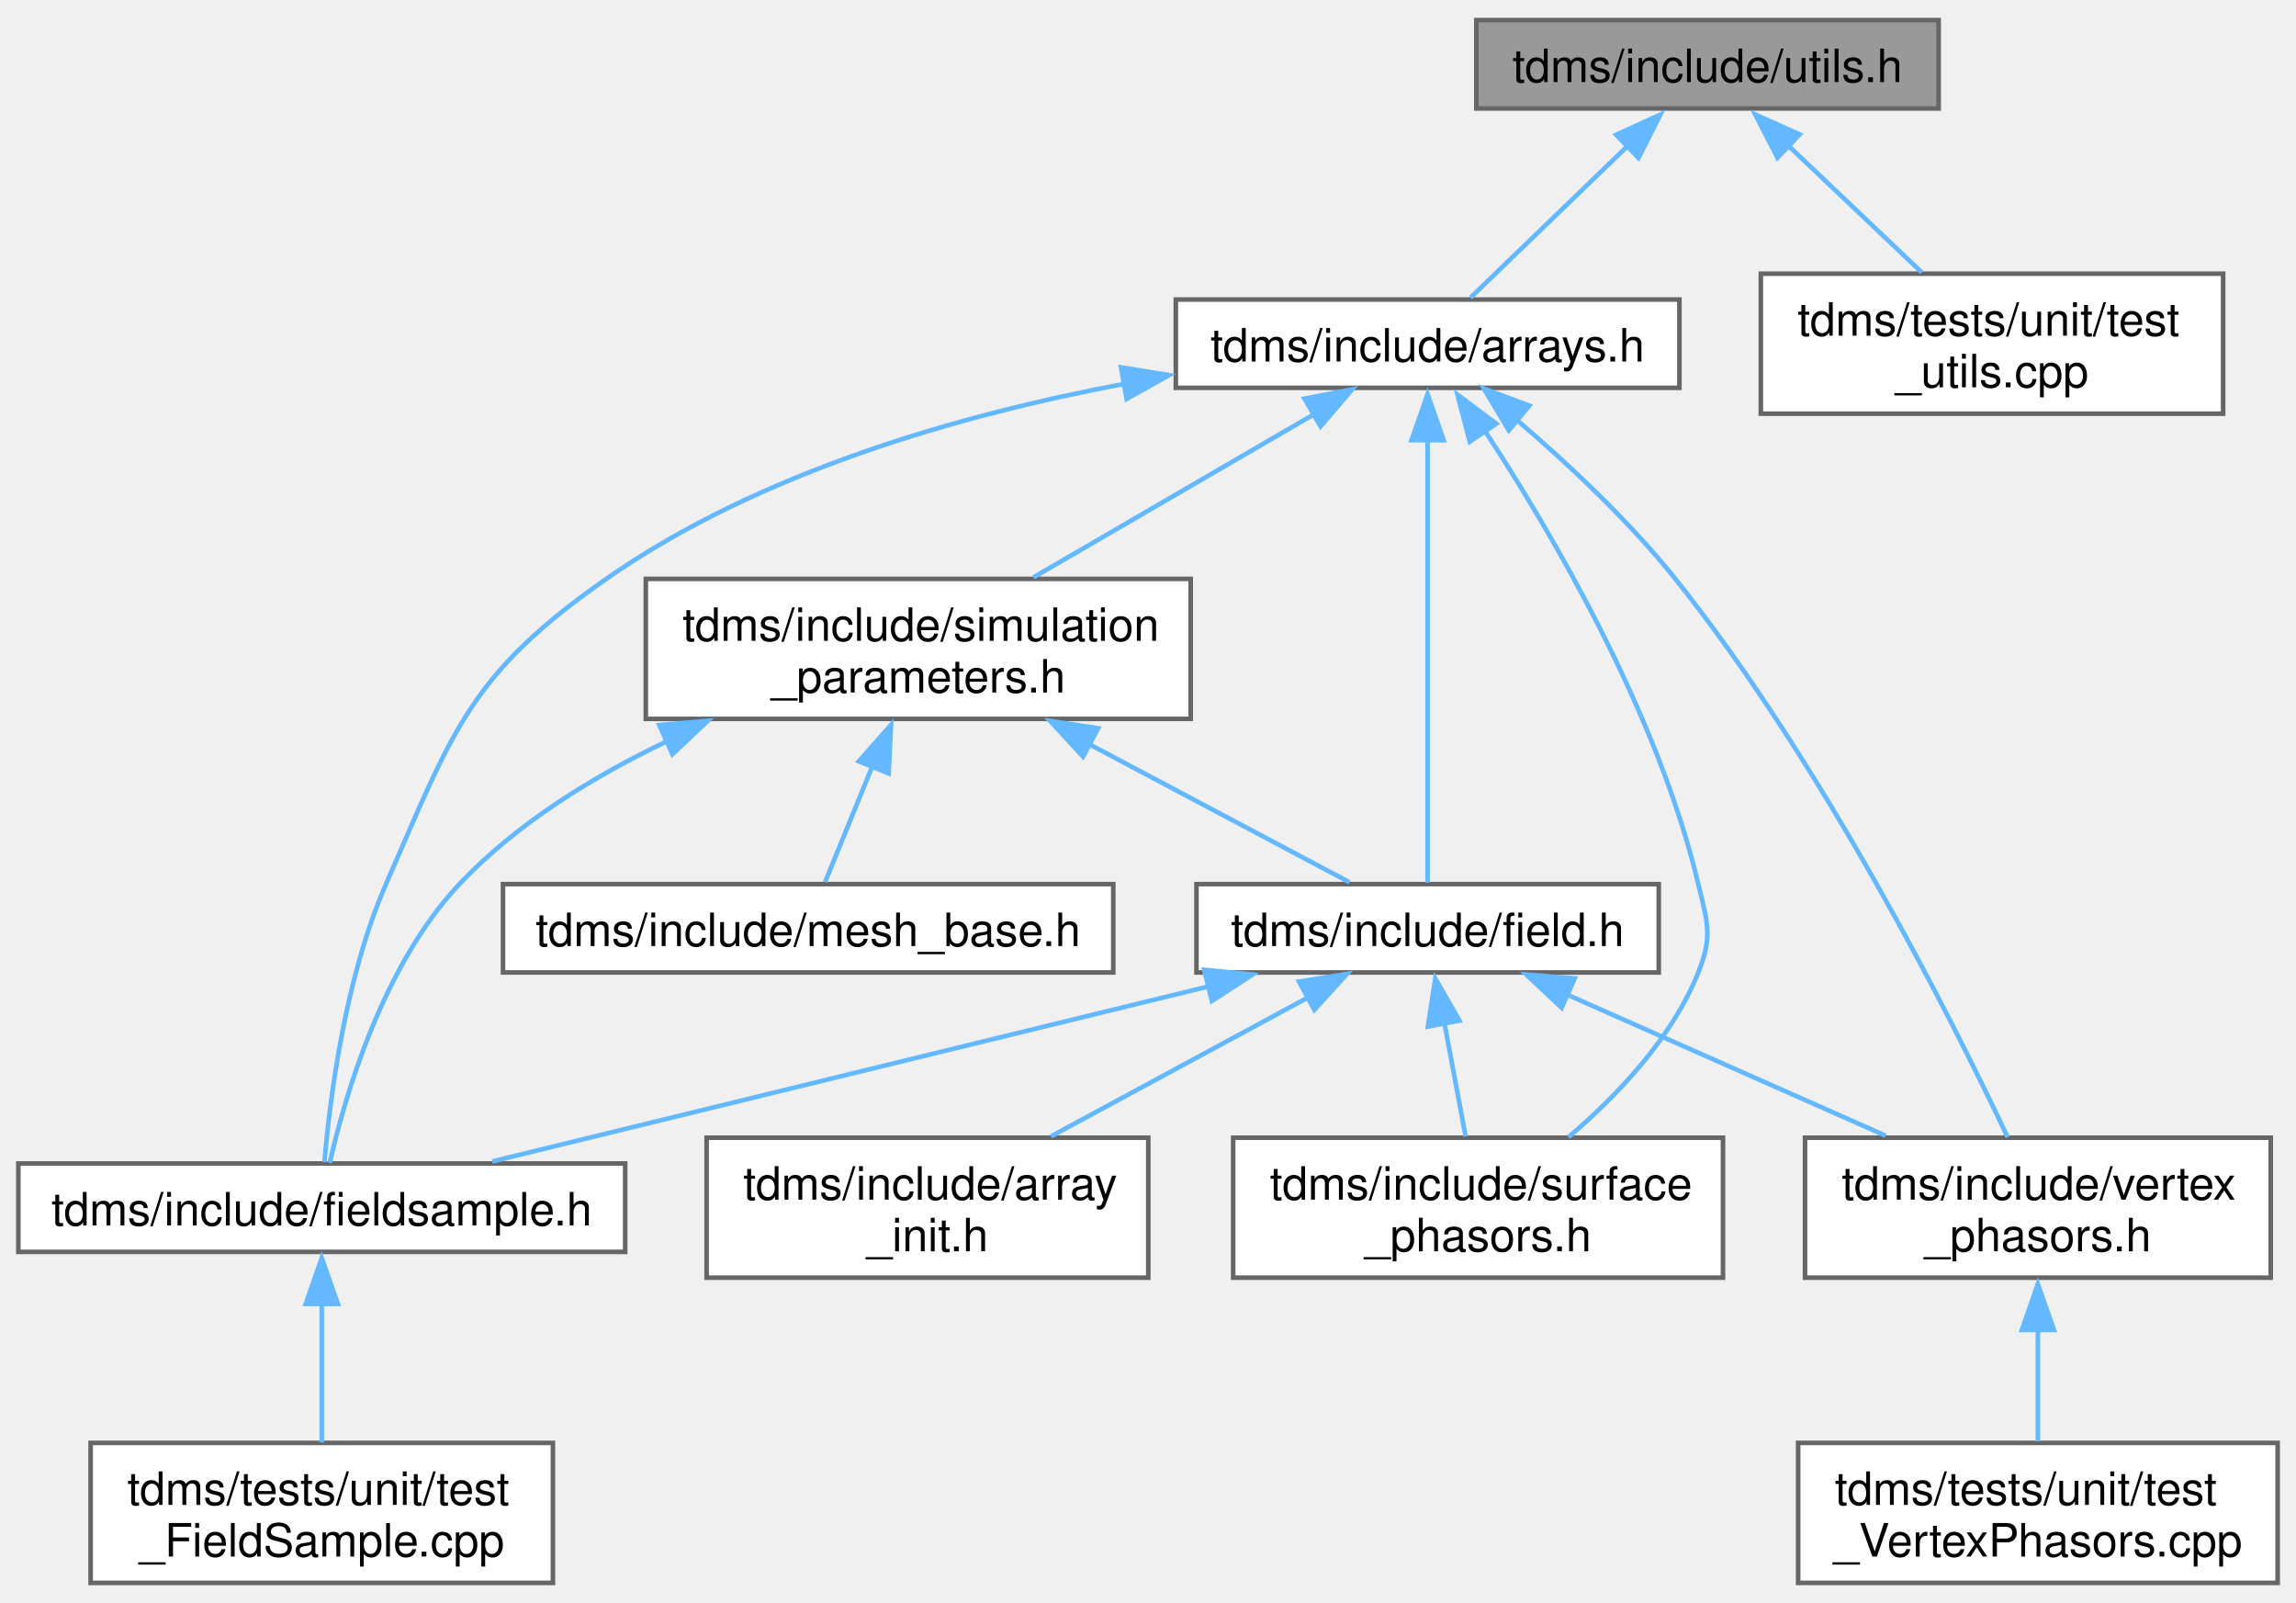
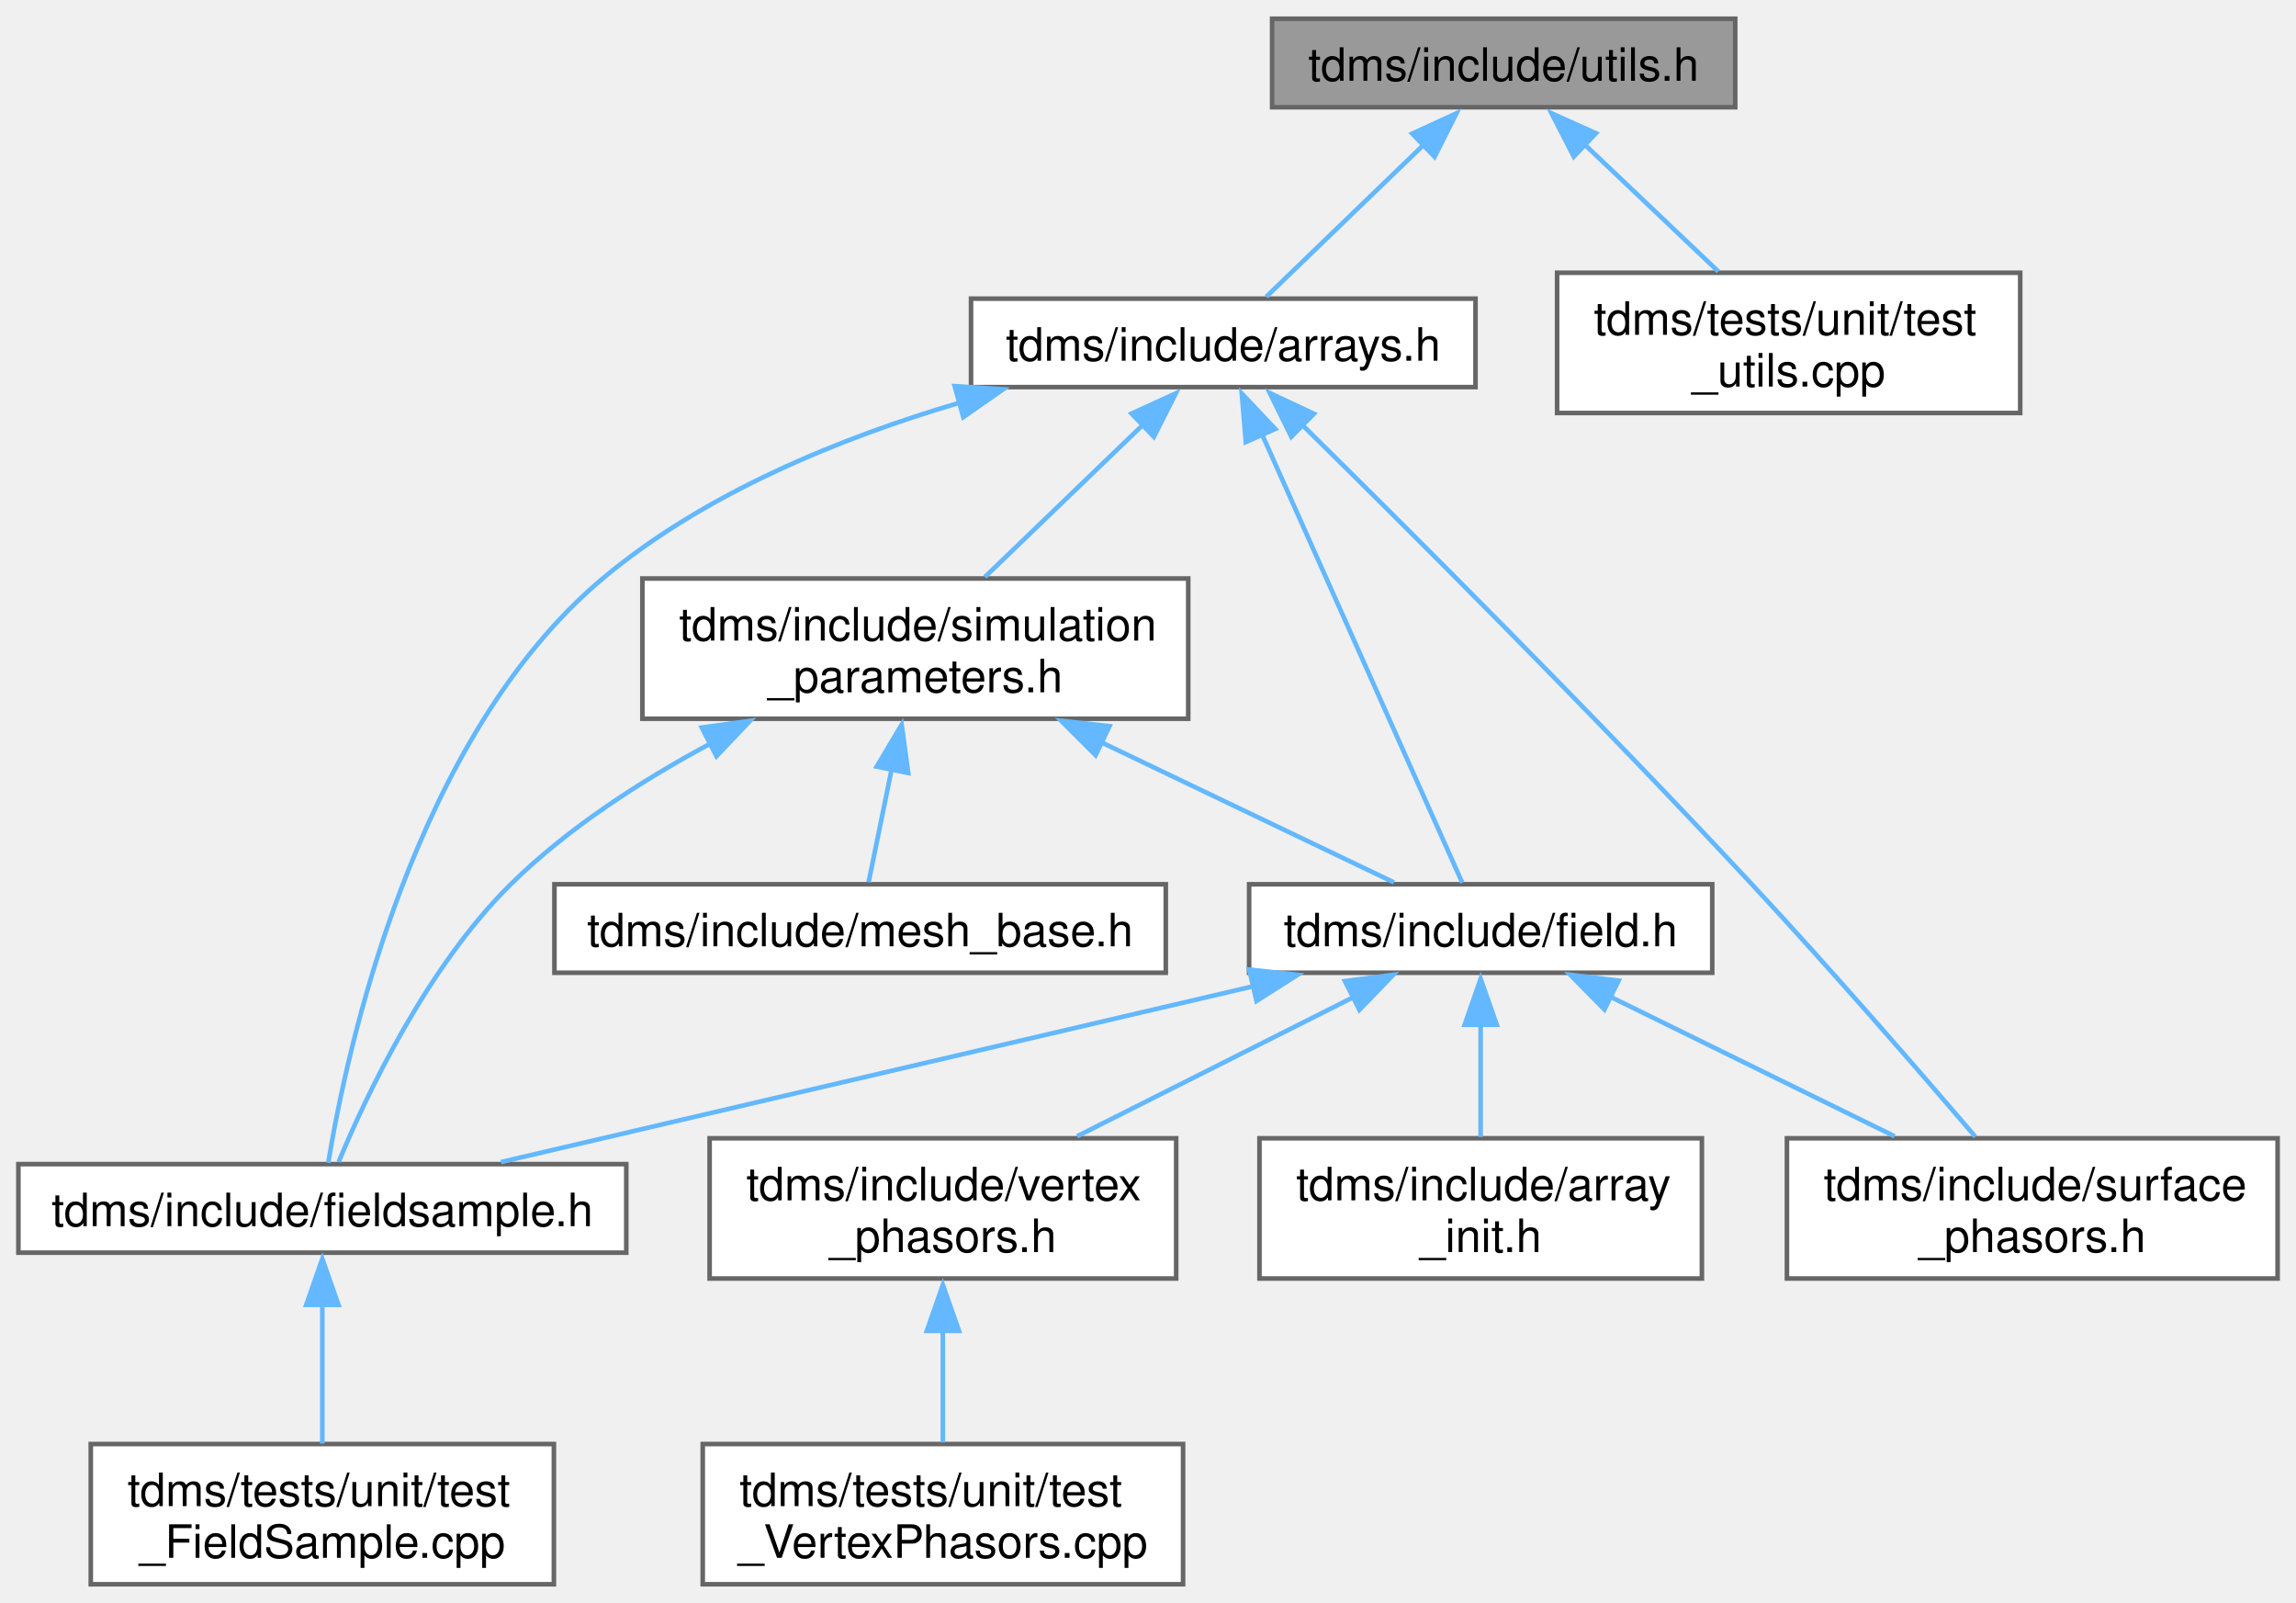
- <svg xmlns="http://www.w3.org/2000/svg" xmlns:xlink="http://www.w3.org/1999/xlink" width="500pt" height="349pt" viewBox="0.00 0.00 500.38 348.50">
+ <svg xmlns="http://www.w3.org/2000/svg" xmlns:xlink="http://www.w3.org/1999/xlink" width="500pt" height="349pt" viewBox="0.00 0.00 499.50 348.50">
  <g id="graph0" class="graph" transform="scale(1 1) rotate(0) translate(4 344.5)">
    <g id="node1" class="node">
      <g id="a_node1">
        <a xlink:title="Useful miscellaneous utility functions.">
-           <polygon fill="#999999" stroke="#666666" points="418.5,-340.5 317.75,-340.5 317.75,-321.25 418.5,-321.25 418.5,-340.5" />
-           <text text-anchor="middle" x="368.12" y="-327" font-family="Helvetica,sans-Serif" font-size="10.00">tdms/include/utils.h</text>
+           <polygon fill="#999999" stroke="#666666" points="373.5,-340.5 272.75,-340.5 272.75,-321.25 373.5,-321.25 373.5,-340.5" />
+           <text text-anchor="middle" x="323.12" y="-327" font-family="Helvetica,sans-Serif" font-size="10.00">tdms/include/utils.h</text>
        </a>
      </g>
    </g>
    <g id="node2" class="node">
      <g id="a_node2">
        <a xlink:href="arrays_8h.html" target="_top" xlink:title="Classes describing arrays, vertices etc.">
-           <polygon fill="white" stroke="#666666" points="362,-279.62 252.25,-279.62 252.25,-260.38 362,-260.38 362,-279.62" />
-           <text text-anchor="middle" x="307.12" y="-266.12" font-family="Helvetica,sans-Serif" font-size="10.00">tdms/include/arrays.h</text>
+           <polygon fill="white" stroke="#666666" points="317,-279.62 207.25,-279.62 207.25,-260.38 317,-260.38 317,-279.62" />
+           <text text-anchor="middle" x="262.12" y="-266.12" font-family="Helvetica,sans-Serif" font-size="10.00">tdms/include/arrays.h</text>
        </a>
      </g>
    </g>
    <g id="edge1" class="edge">
-       <path fill="none" stroke="#63b8ff" d="M351.02,-313.37C339.83,-302.57 325.65,-288.87 316.48,-280.03" />
-       <polygon fill="#63b8ff" stroke="#63b8ff" points="348.23,-315.51 357.86,-319.93 353.1,-310.47 348.23,-315.51" />
+       <path fill="none" stroke="#63b8ff" d="M306.02,-313.37C294.83,-302.57 280.65,-288.87 271.48,-280.03" />
+       <polygon fill="#63b8ff" stroke="#63b8ff" points="303.23,-315.51 312.86,-319.93 308.1,-310.47 303.23,-315.51" />
    </g>
    <g id="node12" class="node">
      <g id="a_node12">
        <a xlink:href="test__utils_8cpp.html" target="_top" xlink:title="Tests of the utility functions.">
-           <polygon fill="white" stroke="#666666" points="480.5,-285.25 379.75,-285.25 379.75,-254.75 480.5,-254.75 480.5,-285.25" />
-           <text text-anchor="start" x="387.75" y="-271.75" font-family="Helvetica,sans-Serif" font-size="10.00">tdms/tests/unit/test</text>
-           <text text-anchor="middle" x="430.12" y="-260.5" font-family="Helvetica,sans-Serif" font-size="10.00">_utils.cpp</text>
+           <polygon fill="white" stroke="#666666" points="435.5,-285.25 334.75,-285.25 334.75,-254.75 435.5,-254.75 435.5,-285.25" />
+           <text text-anchor="start" x="342.75" y="-271.75" font-family="Helvetica,sans-Serif" font-size="10.00">tdms/tests/unit/test</text>
+           <text text-anchor="middle" x="385.12" y="-260.5" font-family="Helvetica,sans-Serif" font-size="10.00">_utils.cpp</text>
        </a>
      </g>
    </g>
-     <g id="edge16" class="edge">
-       <path fill="none" stroke="#63b8ff" d="M385.33,-313.54C394.58,-304.76 405.88,-294.02 414.82,-285.53" />
-       <polygon fill="#63b8ff" stroke="#63b8ff" points="383.38,-310.51 378.54,-319.93 388.2,-315.59 383.38,-310.51" />
+     <g id="edge15" class="edge">
+       <path fill="none" stroke="#63b8ff" d="M340.33,-313.54C349.58,-304.76 360.88,-294.02 369.82,-285.53" />
+       <polygon fill="#63b8ff" stroke="#63b8ff" points="338.38,-310.51 333.54,-319.93 343.2,-315.59 338.38,-310.51" />
    </g>
    <g id="node3" class="node">
      <g id="a_node3">
        <a xlink:href="field_8h.html" target="_top" xlink:title="Classes for the electric and magnetic (split) fields on a grid.">
-           <polygon fill="white" stroke="#666666" points="357.5,-152.25 256.75,-152.25 256.75,-133 357.5,-133 357.5,-152.25" />
-           <text text-anchor="middle" x="307.12" y="-138.75" font-family="Helvetica,sans-Serif" font-size="10.00">tdms/include/field.h</text>
+           <polygon fill="white" stroke="#666666" points="368.5,-152.25 267.75,-152.25 267.75,-133 368.5,-133 368.5,-152.25" />
+           <text text-anchor="middle" x="318.12" y="-138.75" font-family="Helvetica,sans-Serif" font-size="10.00">tdms/include/field.h</text>
        </a>
      </g>
    </g>
    <g id="edge2" class="edge">
-       <path fill="none" stroke="#63b8ff" d="M307.12,-249.3C307.12,-221.7 307.12,-172.63 307.12,-152.56" />
-       <polygon fill="#63b8ff" stroke="#63b8ff" points="303.63,-248.98 307.12,-258.98 310.63,-248.98 303.63,-248.98" />
+       <path fill="none" stroke="#63b8ff" d="M270.59,-250.04C282.86,-222.58 305.09,-172.81 314.13,-152.56" />
+       <polygon fill="#63b8ff" stroke="#63b8ff" points="267.03,-248.43 266.15,-258.98 273.43,-251.28 267.03,-248.43" />
    </g>
    <g id="node5" class="node">
      <g id="a_node5">
        <a xlink:href="fieldsample_8h.html" target="_top" xlink:title="Class that stores the extracted field values at user-defined vertices.">
          <polygon fill="white" stroke="#666666" points="132.25,-91.38 0,-91.38 0,-72.12 132.25,-72.12 132.25,-91.38" />
          <text text-anchor="middle" x="66.12" y="-77.88" font-family="Helvetica,sans-Serif" font-size="10.00">tdms/include/fieldsample.h</text>
        </a>
      </g>
    </g>
    <g id="edge9" class="edge">
-       <path fill="none" stroke="#63b8ff" d="M241.37,-261.31C205.39,-254.58 161.48,-242.05 128.12,-218.75 98.24,-197.88 94.72,-185.65 80.12,-152.25 71.15,-131.72 67.86,-105.26 66.71,-91.67" />
-       <polygon fill="#63b8ff" stroke="#63b8ff" points="240.32,-264.85 250.78,-263.14 241.53,-257.96 240.32,-264.85" />
+       <path fill="none" stroke="#63b8ff" d="M204.81,-257C178.93,-249.38 149.26,-237.33 127.12,-218.75 85.9,-184.14 71.4,-115.99 67.41,-91.65" />
+       <polygon fill="#63b8ff" stroke="#63b8ff" points="203.69,-260.6 214.26,-259.91 205.57,-253.86 203.69,-260.6" />
    </g>
    <g id="node7" class="node">
      <g id="a_node7">
        <a xlink:href="surface__phasors_8h.html" target="_top" xlink:title="Contains a class that handles the complex amplitude extraction.">
-           <polygon fill="white" stroke="#666666" points="371.5,-97 264.75,-97 264.75,-66.5 371.5,-66.5 371.5,-97" />
-           <text text-anchor="start" x="272.75" y="-83.5" font-family="Helvetica,sans-Serif" font-size="10.00">tdms/include/surface</text>
-           <text text-anchor="middle" x="318.12" y="-72.25" font-family="Helvetica,sans-Serif" font-size="10.00">_phasors.h</text>
+           <polygon fill="white" stroke="#666666" points="491.5,-97 384.75,-97 384.75,-66.5 491.5,-66.5 491.5,-97" />
+           <text text-anchor="start" x="392.75" y="-83.5" font-family="Helvetica,sans-Serif" font-size="10.00">tdms/include/surface</text>
+           <text text-anchor="middle" x="438.12" y="-72.25" font-family="Helvetica,sans-Serif" font-size="10.00">_phasors.h</text>
        </a>
      </g>
    </g>
    <g id="edge14" class="edge">
-       <path fill="none" stroke="#63b8ff" d="M319.6,-251.03C334.1,-228.95 357.18,-189.8 366.12,-152.25 368.11,-143.93 369.31,-140.94 366.12,-133 360.38,-118.67 348.38,-106.1 337.82,-97.12" />
-       <polygon fill="#63b8ff" stroke="#63b8ff" points="316.31,-248.65 313.63,-258.9 322.12,-252.56 316.31,-248.65" />
+       <path fill="none" stroke="#63b8ff" d="M278.97,-252.5C301.66,-230.15 343.11,-188.83 377.12,-152.25 394.4,-133.67 413.59,-111.55 425.75,-97.34" />
+       <polygon fill="#63b8ff" stroke="#63b8ff" points="276.93,-249.58 272.25,-259.09 281.84,-254.58 276.93,-249.58" />
+     </g>
+     <g id="node10" class="node">
+       <g id="a_node10">
+         <a xlink:href="simulation__parameters_8h.html" target="_top" xlink:title="Classes collecting parameters for the simulation.">
+           <polygon fill="white" stroke="#666666" points="254.5,-218.75 135.75,-218.75 135.75,-188.25 254.5,-188.25 254.5,-218.75" />
+           <text text-anchor="start" x="143.75" y="-205.25" font-family="Helvetica,sans-Serif" font-size="10.00">tdms/include/simulation</text>
+           <text text-anchor="middle" x="195.12" y="-194" font-family="Helvetica,sans-Serif" font-size="10.00">_parameters.h</text>
+         </a>
+       </g>
+     </g>
+     <g id="edge10" class="edge">
+       <path fill="none" stroke="#63b8ff" d="M244.97,-252.49C234.26,-242.17 220.59,-229.02 210.28,-219.09" />
+       <polygon fill="#63b8ff" stroke="#63b8ff" points="242.18,-254.62 251.81,-259.03 247.03,-249.57 242.18,-254.62" />
+     </g>
+     <g id="node4" class="node">
+       <g id="a_node4">
+         <a xlink:href="array__init_8h.html" target="_top" xlink:title="A collection of functions for array initialisation given MATLAB pointers.">
+           <polygon fill="white" stroke="#666666" points="366.25,-97 270,-97 270,-66.5 366.25,-66.5 366.25,-97" />
+           <text text-anchor="start" x="278" y="-83.5" font-family="Helvetica,sans-Serif" font-size="10.00">tdms/include/array</text>
+           <text text-anchor="middle" x="318.12" y="-72.25" font-family="Helvetica,sans-Serif" font-size="10.00">_init.h</text>
+         </a>
+       </g>
+     </g>
+     <g id="edge3" class="edge">
+       <path fill="none" stroke="#63b8ff" d="M318.12,-121.7C318.12,-113.7 318.12,-104.65 318.12,-97.28" />
+       <polygon fill="#63b8ff" stroke="#63b8ff" points="314.63,-121.68 318.12,-131.68 321.63,-121.68 314.63,-121.68" />
+     </g>
+     <g id="edge4" class="edge">
+       <path fill="none" stroke="#63b8ff" d="M268.86,-130.11C220.92,-118.91 149.04,-102.12 104.99,-91.83" />
+       <polygon fill="#63b8ff" stroke="#63b8ff" points="267.77,-133.69 278.3,-132.55 269.36,-126.87 267.77,-133.69" />
+     </g>
+     <g id="edge6" class="edge">
+       <path fill="none" stroke="#63b8ff" d="M346.28,-127.81C364.88,-118.69 389.22,-106.74 408.17,-97.44" />
+       <polygon fill="#63b8ff" stroke="#63b8ff" points="345.05,-125.01 337.61,-132.55 348.13,-131.29 345.05,-125.01" />
    </g>
    <g id="node8" class="node">
      <g id="a_node8">
        <a xlink:href="vertex__phasors_8h.html" target="_top" xlink:title="Contains a class that handles the complex amplitude extraction at the vertices.">
-           <polygon fill="white" stroke="#666666" points="490.88,-97 389.38,-97 389.38,-66.5 490.88,-66.5 490.88,-97" />
-           <text text-anchor="start" x="397.38" y="-83.5" font-family="Helvetica,sans-Serif" font-size="10.00">tdms/include/vertex</text>
-           <text text-anchor="middle" x="440.12" y="-72.25" font-family="Helvetica,sans-Serif" font-size="10.00">_phasors.h</text>
+           <polygon fill="white" stroke="#666666" points="251.88,-97 150.38,-97 150.38,-66.5 251.88,-66.5 251.88,-97" />
+           <text text-anchor="start" x="158.38" y="-83.5" font-family="Helvetica,sans-Serif" font-size="10.00">tdms/include/vertex</text>
+           <text text-anchor="middle" x="201.12" y="-72.25" font-family="Helvetica,sans-Serif" font-size="10.00">_phasors.h</text>
        </a>
      </g>
    </g>
-     <g id="edge15" class="edge">
-       <path fill="none" stroke="#63b8ff" d="M326.82,-253.17C337.7,-243.84 351.01,-231.42 361.12,-218.75 393.5,-178.21 421.33,-122.93 433.53,-97.12" />
-       <polygon fill="#63b8ff" stroke="#63b8ff" points="324.82,-251.11 319.38,-260.21 329.3,-256.49 324.82,-251.11" />
-     </g>
-     <g id="node10" class="node">
-       <g id="a_node10">
-         <a xlink:href="simulation__parameters_8h.html" target="_top" xlink:title="Classes collecting parameters for the simulation.">
-           <polygon fill="white" stroke="#666666" points="255.5,-218.75 136.75,-218.75 136.75,-188.25 255.5,-188.25 255.5,-218.75" />
-           <text text-anchor="start" x="144.75" y="-205.25" font-family="Helvetica,sans-Serif" font-size="10.00">tdms/include/simulation</text>
-           <text text-anchor="middle" x="196.12" y="-194" font-family="Helvetica,sans-Serif" font-size="10.00">_parameters.h</text>
-         </a>
-       </g>
-     </g>
-     <g id="edge10" class="edge">
-       <path fill="none" stroke="#63b8ff" d="M282.32,-254.59C264.13,-244.01 239.5,-229.71 221.23,-219.09" />
-       <polygon fill="#63b8ff" stroke="#63b8ff" points="280.29,-258.03 290.69,-260.03 283.8,-251.98 280.29,-258.03" />
-     </g>
-     <g id="node4" class="node">
-       <g id="a_node4">
-         <a xlink:href="array__init_8h.html" target="_top" xlink:title="A collection of functions for array initialisation given MATLAB pointers.">
-           <polygon fill="white" stroke="#666666" points="246.25,-97 150,-97 150,-66.5 246.25,-66.5 246.25,-97" />
-           <text text-anchor="start" x="158" y="-83.5" font-family="Helvetica,sans-Serif" font-size="10.00">tdms/include/array</text>
-           <text text-anchor="middle" x="198.12" y="-72.25" font-family="Helvetica,sans-Serif" font-size="10.00">_init.h</text>
-         </a>
-       </g>
-     </g>
-     <g id="edge3" class="edge">
-       <path fill="none" stroke="#63b8ff" d="M281.26,-127.66C264.31,-118.5 242.19,-106.55 225.03,-97.28" />
-       <polygon fill="#63b8ff" stroke="#63b8ff" points="279.11,-131.01 289.57,-132.68 282.44,-124.85 279.11,-131.01" />
-     </g>
-     <g id="edge4" class="edge">
-       <path fill="none" stroke="#63b8ff" d="M259.43,-129.97C213.58,-118.77 145.24,-102.08 103.3,-91.83" />
-       <polygon fill="#63b8ff" stroke="#63b8ff" points="258.45,-133.58 269,-132.55 260.11,-126.78 258.45,-133.58" />
-     </g>
-     <g id="edge6" class="edge">
-       <path fill="none" stroke="#63b8ff" d="M310.79,-121.98C312.3,-113.91 314.02,-104.73 315.41,-97.28" />
-       <polygon fill="#63b8ff" stroke="#63b8ff" points="307.19,-121.21 308.8,-131.68 314.07,-122.5 307.19,-121.21" />
-     </g>
    <g id="edge7" class="edge">
-       <path fill="none" stroke="#63b8ff" d="M337.48,-128.19C358.19,-119.02 385.63,-106.87 406.93,-97.44" />
-       <polygon fill="#63b8ff" stroke="#63b8ff" points="336.34,-125.31 328.61,-132.55 339.18,-131.71 336.34,-125.31" />
+       <path fill="none" stroke="#63b8ff" d="M290.42,-127.68C272.32,-118.58 248.72,-106.7 230.33,-97.44" />
+       <polygon fill="#63b8ff" stroke="#63b8ff" points="288.59,-131.19 299.1,-132.55 291.74,-124.93 288.59,-131.19" />
    </g>
    <g id="node6" class="node">
      <g id="a_node6">
        <a xlink:href="test___field_sample_8cpp.html" target="_top" xlink:title="Unit tests for the FieldSample class and its subclasses.">
          <polygon fill="white" stroke="#666666" points="116.5,-30.5 15.75,-30.5 15.75,0 116.5,0 116.5,-30.5" />
          <text text-anchor="start" x="23.75" y="-17" font-family="Helvetica,sans-Serif" font-size="10.00">tdms/tests/unit/test</text>
          <text text-anchor="middle" x="66.12" y="-5.75" font-family="Helvetica,sans-Serif" font-size="10.00">_FieldSample.cpp</text>
        </a>
      </g>
    </g>
    <g id="edge5" class="edge">
      <path fill="none" stroke="#63b8ff" d="M66.12,-61.02C66.12,-51.2 66.12,-39.55 66.12,-30.59" />
      <polygon fill="#63b8ff" stroke="#63b8ff" points="62.63,-60.78 66.12,-70.78 69.63,-60.78 62.63,-60.78" />
    </g>
    <g id="node9" class="node">
      <g id="a_node9">
        <a xlink:href="test___vertex_phasors_8cpp.html" target="_top" xlink:title="Unit tests for the VertexPhasors class.">
-           <polygon fill="white" stroke="#666666" points="492.38,-30.5 387.88,-30.5 387.88,0 492.38,0 492.38,-30.5" />
-           <text text-anchor="start" x="395.88" y="-17" font-family="Helvetica,sans-Serif" font-size="10.00">tdms/tests/unit/test</text>
-           <text text-anchor="middle" x="440.12" y="-5.75" font-family="Helvetica,sans-Serif" font-size="10.00">_VertexPhasors.cpp</text>
+           <polygon fill="white" stroke="#666666" points="253.38,-30.5 148.88,-30.5 148.88,0 253.38,0 253.38,-30.5" />
+           <text text-anchor="start" x="156.88" y="-17" font-family="Helvetica,sans-Serif" font-size="10.00">tdms/tests/unit/test</text>
+           <text text-anchor="middle" x="201.12" y="-5.75" font-family="Helvetica,sans-Serif" font-size="10.00">_VertexPhasors.cpp</text>
        </a>
      </g>
    </g>
    <g id="edge8" class="edge">
-       <path fill="none" stroke="#63b8ff" d="M440.12,-55.38C440.12,-47.05 440.12,-38.08 440.12,-30.83" />
-       <polygon fill="#63b8ff" stroke="#63b8ff" points="436.63,-55.11 440.12,-65.11 443.63,-55.11 436.63,-55.11" />
+       <path fill="none" stroke="#63b8ff" d="M201.12,-55.38C201.12,-47.05 201.12,-38.08 201.12,-30.83" />
+       <polygon fill="#63b8ff" stroke="#63b8ff" points="197.63,-55.11 201.12,-65.11 204.63,-55.11 197.63,-55.11" />
    </g>
    <g id="edge11" class="edge">
-       <path fill="none" stroke="#63b8ff" d="M233.52,-182.66C252.69,-172.5 275.09,-160.62 290.1,-152.65" />
-       <polygon fill="#63b8ff" stroke="#63b8ff" points="232.04,-180.02 224.85,-187.8 235.32,-186.2 232.04,-180.02" />
+       <path fill="none" stroke="#63b8ff" d="M235.69,-183.08C257.12,-172.83 282.4,-160.72 299.26,-152.65" />
+       <polygon fill="#63b8ff" stroke="#63b8ff" points="234.35,-180.32 226.85,-187.8 237.38,-186.63 234.35,-180.32" />
    </g>
    <g id="edge12" class="edge">
-       <path fill="none" stroke="#63b8ff" d="M141.3,-183.35C125.17,-175.65 108.55,-165.42 96.12,-152.25 79.35,-134.47 71.11,-105.84 67.86,-91.51" />
-       <polygon fill="#63b8ff" stroke="#63b8ff" points="139.67,-186.91 150.23,-187.82 142.54,-180.53 139.67,-186.91" />
+       <path fill="none" stroke="#63b8ff" d="M150.54,-182.84C135.58,-174.82 119.56,-164.51 107.12,-152.25 88.77,-134.15 75.62,-106.17 69.67,-91.86" />
+       <polygon fill="#63b8ff" stroke="#63b8ff" points="148.67,-186.33 159.17,-187.78 151.87,-180.1 148.67,-186.33" />
    </g>
    <g id="node11" class="node">
      <g id="a_node11">
        <a xlink:href="mesh__base_8h.html" target="_top" xlink:title="Generation of orientated mesh.">
-           <polygon fill="white" stroke="#666666" points="238.62,-152.25 105.62,-152.25 105.62,-133 238.62,-133 238.62,-152.25" />
-           <text text-anchor="middle" x="172.12" y="-138.75" font-family="Helvetica,sans-Serif" font-size="10.00">tdms/include/mesh_base.h</text>
+           <polygon fill="white" stroke="#666666" points="249.62,-152.25 116.62,-152.25 116.62,-133 249.62,-133 249.62,-152.25" />
+           <text text-anchor="middle" x="183.12" y="-138.75" font-family="Helvetica,sans-Serif" font-size="10.00">tdms/include/mesh_base.h</text>
        </a>
      </g>
    </g>
    <g id="edge13" class="edge">
-       <path fill="none" stroke="#63b8ff" d="M186.12,-177.94C182.47,-169.01 178.58,-159.45 175.82,-152.7" />
-       <polygon fill="#63b8ff" stroke="#63b8ff" points="183.18,-179.01 190.19,-186.95 189.66,-176.37 183.18,-179.01" />
+       <path fill="none" stroke="#63b8ff" d="M190,-177.36C188.21,-168.59 186.32,-159.31 184.97,-152.7" />
+       <polygon fill="#63b8ff" stroke="#63b8ff" points="186.73,-177.85 192.16,-186.95 193.59,-176.45 186.73,-177.85" />
    </g>
  </g>
</svg>
